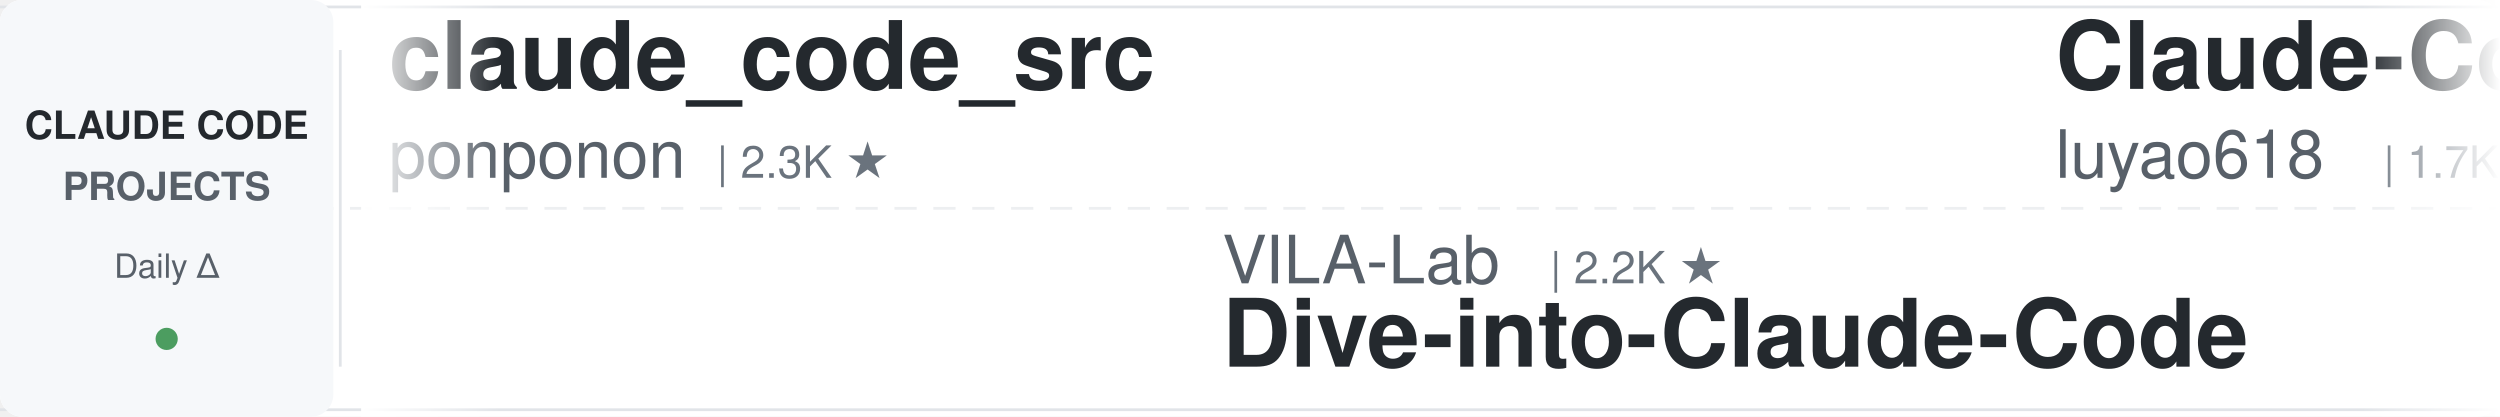
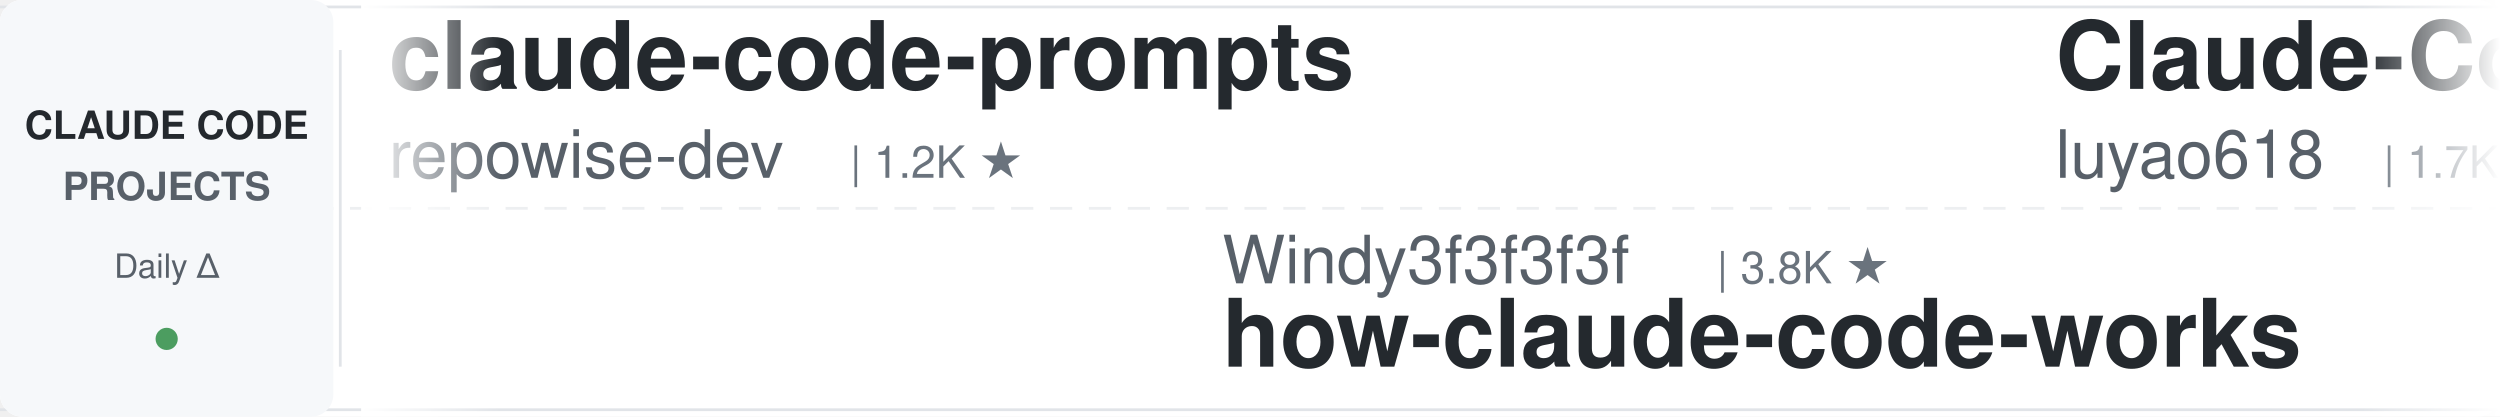
<svg xmlns="http://www.w3.org/2000/svg" width="900" height="150">
  <defs>
    <linearGradient id="leftFade" x1="0%" y1="0%" x2="100%" y2="0%">
      <stop offset="0%" style="stop-color:#ffffff;stop-opacity:1" />
      <stop offset="100%" style="stop-color:#ffffff;stop-opacity:0" />
    </linearGradient>
    <linearGradient id="rightFade" x1="0%" y1="0%" x2="100%" y2="0%">
      <stop offset="0%" style="stop-color:#ffffff;stop-opacity:0" />
      <stop offset="100%" style="stop-color:#ffffff;stop-opacity:1" />
    </linearGradient>
  </defs>
  <rect width="900" height="150" fill="#ffffff" rx="8" />
  <rect x="0" y="2" width="900" height="1" fill="#e1e4e8" />
  <rect x="0" y="147" width="900" height="1" fill="#e1e4e8" />
  <line x1="0" y1="75" x2="900" y2="75" stroke="#e1e4e8" stroke-width="1" stroke-dasharray="8 6" opacity="0.6" />
  <rect x="0" y="0" width="120" height="150" fill="#f6f8fa" rx="8" />
  <text x="60" y="50" font-family="-apple-system, BlinkMacSystemFont, 'Segoe UI', Helvetica, Arial, sans-serif" font-size="14" font-weight="600" fill="#24292e" text-anchor="middle">CLAUDE CODE</text>
  <text x="60" y="72" font-family="-apple-system, BlinkMacSystemFont, 'Segoe UI', Helvetica, Arial, sans-serif" font-size="14" font-weight="600" fill="#586069" text-anchor="middle">PROJECTS</text>
  <text x="60" y="100" font-family="-apple-system, BlinkMacSystemFont, 'Segoe UI', Helvetica, Arial, sans-serif" font-size="12" font-weight="500" fill="#586069" text-anchor="middle">Daily Δ</text>
  <circle cx="60" cy="122" r="4" fill="#22863a" opacity="0.8" />
  <rect x="122" y="18" width="1" height="114" fill="#e1e4e8" />
  <clipPath id="tickerClip">
    <rect x="130" y="0" width="770" height="150" />
  </clipPath>
  <g clip-path="url(#tickerClip)">
    <g id="tickerItems">
      <animateTransform attributeName="transform" attributeType="XML" type="translate" from="0 0" to="-3000 0" dur="54s" repeatCount="indefinite" />
      <g transform="translate(0, 0)">
-         <text x="140" y="32" font-family="-apple-system, BlinkMacSystemFont, 'Segoe UI', Helvetica, Arial, sans-serif" font-size="34" font-weight="600" fill="#24292e">claude_code_src</text>
-         <text x="140" y="64" font-family="-apple-system, BlinkMacSystemFont, 'Segoe UI', Helvetica, Arial, sans-serif" font-size="24" font-weight="400" fill="#586069">ponponon</text>
-         <text x="258" y="64" font-family="-apple-system, BlinkMacSystemFont, 'Segoe UI', Helvetica, Arial, sans-serif" font-size="16" font-weight="500" fill="#6a737d">| 2.3K ★</text>
+         <text x="140" y="32" font-family="-apple-system, BlinkMacSystemFont, 'Segoe UI', Helvetica, Arial, sans-serif" font-size="34" font-weight="600" fill="#24292e">claude-code-prompts</text>
+         <text x="140" y="64" font-family="-apple-system, BlinkMacSystemFont, 'Segoe UI', Helvetica, Arial, sans-serif" font-size="24" font-weight="400" fill="#586069">repowise-dev</text>
+         <text x="306" y="64" font-family="-apple-system, BlinkMacSystemFont, 'Segoe UI', Helvetica, Arial, sans-serif" font-size="16" font-weight="500" fill="#6a737d">| 1.2K ★</text>
      </g>
      <g transform="translate(300, 0)">
-         <text x="140" y="102" font-family="-apple-system, BlinkMacSystemFont, 'Segoe UI', Helvetica, Arial, sans-serif" font-size="24" font-weight="400" fill="#586069">VILA-Lab</text>
-         <text x="258" y="102" font-family="-apple-system, BlinkMacSystemFont, 'Segoe UI', Helvetica, Arial, sans-serif" font-size="16" font-weight="500" fill="#6a737d">| 2.2K ★</text>
-         <text x="140" y="132" font-family="-apple-system, BlinkMacSystemFont, 'Segoe UI', Helvetica, Arial, sans-serif" font-size="34" font-weight="600" fill="#24292e">Dive-into-Claude-Code</text>
+         <text x="140" y="102" font-family="-apple-system, BlinkMacSystemFont, 'Segoe UI', Helvetica, Arial, sans-serif" font-size="24" font-weight="400" fill="#586069">Windy3f3f3f3f</text>
+         <text x="318" y="102" font-family="-apple-system, BlinkMacSystemFont, 'Segoe UI', Helvetica, Arial, sans-serif" font-size="16" font-weight="500" fill="#6a737d">| 3.8K ★</text>
+         <text x="140" y="132" font-family="-apple-system, BlinkMacSystemFont, 'Segoe UI', Helvetica, Arial, sans-serif" font-size="34" font-weight="600" fill="#24292e">how-claude-code-works</text>
      </g>
      <g transform="translate(600, 0)">
        <text x="140" y="32" font-family="-apple-system, BlinkMacSystemFont, 'Segoe UI', Helvetica, Arial, sans-serif" font-size="34" font-weight="600" fill="#24292e">Claude-Code-Source-Study</text>
        <text x="140" y="64" font-family="-apple-system, BlinkMacSystemFont, 'Segoe UI', Helvetica, Arial, sans-serif" font-size="24" font-weight="400" fill="#586069">luyao618</text>
        <text x="258" y="64" font-family="-apple-system, BlinkMacSystemFont, 'Segoe UI', Helvetica, Arial, sans-serif" font-size="16" font-weight="500" fill="#6a737d">| 1.7K ★</text>
      </g>
      <g transform="translate(900, 0)">
-         <text x="140" y="102" font-family="-apple-system, BlinkMacSystemFont, 'Segoe UI', Helvetica, Arial, sans-serif" font-size="24" font-weight="400" fill="#586069">AprilNEA</text>
-         <text x="258" y="102" font-family="-apple-system, BlinkMacSystemFont, 'Segoe UI', Helvetica, Arial, sans-serif" font-size="16" font-weight="500" fill="#6a737d">| 394 ★</text>
-         <text x="140" y="132" font-family="-apple-system, BlinkMacSystemFont, 'Segoe UI', Helvetica, Arial, sans-serif" font-size="34" font-weight="600" fill="#24292e">claude-code-source</text>
+         <text x="140" y="102" font-family="-apple-system, BlinkMacSystemFont, 'Segoe UI', Helvetica, Arial, sans-serif" font-size="24" font-weight="400" fill="#586069">techjarves</text>
+         <text x="282" y="102" font-family="-apple-system, BlinkMacSystemFont, 'Segoe UI', Helvetica, Arial, sans-serif" font-size="16" font-weight="500" fill="#6a737d">| 1.6K ★</text>
+         <text x="140" y="132" font-family="-apple-system, BlinkMacSystemFont, 'Segoe UI', Helvetica, Arial, sans-serif" font-size="34" font-weight="600" fill="#24292e">ClaudeCode-Portable</text>
      </g>
      <g transform="translate(1200, 0)">
-         <text x="140" y="32" font-family="-apple-system, BlinkMacSystemFont, 'Segoe UI', Helvetica, Arial, sans-serif" font-size="34" font-weight="600" fill="#24292e">claude-code-action</text>
-         <text x="140" y="64" font-family="-apple-system, BlinkMacSystemFont, 'Segoe UI', Helvetica, Arial, sans-serif" font-size="24" font-weight="400" fill="#586069">anthropics</text>
-         <text x="282" y="64" font-family="-apple-system, BlinkMacSystemFont, 'Segoe UI', Helvetica, Arial, sans-serif" font-size="16" font-weight="500" fill="#6a737d">| 9.6K ★</text>
+         <text x="140" y="32" font-family="-apple-system, BlinkMacSystemFont, 'Segoe UI', Helvetica, Arial, sans-serif" font-size="34" font-weight="600" fill="#24292e">claude-code-best-practic...</text>
+         <text x="140" y="64" font-family="-apple-system, BlinkMacSystemFont, 'Segoe UI', Helvetica, Arial, sans-serif" font-size="24" font-weight="400" fill="#586069">shanraisshan</text>
+         <text x="306" y="64" font-family="-apple-system, BlinkMacSystemFont, 'Segoe UI', Helvetica, Arial, sans-serif" font-size="16" font-weight="500" fill="#6a737d">| 67.9K ★</text>
      </g>
      <g transform="translate(1500, 0)">
-         <text x="140" y="102" font-family="-apple-system, BlinkMacSystemFont, 'Segoe UI', Helvetica, Arial, sans-serif" font-size="24" font-weight="400" fill="#586069">Alishahryar1</text>
-         <text x="306" y="102" font-family="-apple-system, BlinkMacSystemFont, 'Segoe UI', Helvetica, Arial, sans-serif" font-size="16" font-weight="500" fill="#6a737d">| 62.8K ★</text>
-         <text x="140" y="132" font-family="-apple-system, BlinkMacSystemFont, 'Segoe UI', Helvetica, Arial, sans-serif" font-size="34" font-weight="600" fill="#24292e">free-claude-code</text>
+         <text x="140" y="102" font-family="-apple-system, BlinkMacSystemFont, 'Segoe UI', Helvetica, Arial, sans-serif" font-size="24" font-weight="400" fill="#586069">affaan-m</text>
+         <text x="258" y="102" font-family="-apple-system, BlinkMacSystemFont, 'Segoe UI', Helvetica, Arial, sans-serif" font-size="16" font-weight="500" fill="#6a737d">| 287.3K ★</text>
+         <text x="140" y="132" font-family="-apple-system, BlinkMacSystemFont, 'Segoe UI', Helvetica, Arial, sans-serif" font-size="34" font-weight="600" fill="#24292e">ECC</text>
      </g>
      <g transform="translate(1800, 0)">
-         <text x="140" y="32" font-family="-apple-system, BlinkMacSystemFont, 'Segoe UI', Helvetica, Arial, sans-serif" font-size="34" font-weight="600" fill="#24292e">claude-code-security-rev...</text>
-         <text x="140" y="64" font-family="-apple-system, BlinkMacSystemFont, 'Segoe UI', Helvetica, Arial, sans-serif" font-size="24" font-weight="400" fill="#586069">anthropics</text>
-         <text x="282" y="64" font-family="-apple-system, BlinkMacSystemFont, 'Segoe UI', Helvetica, Arial, sans-serif" font-size="16" font-weight="500" fill="#6a737d">| 6.5K ★</text>
+         <text x="140" y="32" font-family="-apple-system, BlinkMacSystemFont, 'Segoe UI', Helvetica, Arial, sans-serif" font-size="34" font-weight="600" fill="#24292e">claude-code-ultimate-gui...</text>
+         <text x="140" y="64" font-family="-apple-system, BlinkMacSystemFont, 'Segoe UI', Helvetica, Arial, sans-serif" font-size="24" font-weight="400" fill="#586069">FlorianBruniaux</text>
+         <text x="342" y="64" font-family="-apple-system, BlinkMacSystemFont, 'Segoe UI', Helvetica, Arial, sans-serif" font-size="16" font-weight="500" fill="#6a737d">| 6.2K ★</text>
      </g>
      <g transform="translate(2100, 0)">
-         <text x="140" y="102" font-family="-apple-system, BlinkMacSystemFont, 'Segoe UI', Helvetica, Arial, sans-serif" font-size="24" font-weight="400" fill="#586069">repowise-dev</text>
-         <text x="306" y="102" font-family="-apple-system, BlinkMacSystemFont, 'Segoe UI', Helvetica, Arial, sans-serif" font-size="16" font-weight="500" fill="#6a737d">| 1.2K ★</text>
-         <text x="140" y="132" font-family="-apple-system, BlinkMacSystemFont, 'Segoe UI', Helvetica, Arial, sans-serif" font-size="34" font-weight="600" fill="#24292e">claude-code-prompts</text>
+         <text x="140" y="102" font-family="-apple-system, BlinkMacSystemFont, 'Segoe UI', Helvetica, Arial, sans-serif" font-size="24" font-weight="400" fill="#586069">1rgs</text>
+         <text x="210" y="102" font-family="-apple-system, BlinkMacSystemFont, 'Segoe UI', Helvetica, Arial, sans-serif" font-size="16" font-weight="500" fill="#6a737d">| 3.8K ★</text>
+         <text x="140" y="132" font-family="-apple-system, BlinkMacSystemFont, 'Segoe UI', Helvetica, Arial, sans-serif" font-size="34" font-weight="600" fill="#24292e">claude-code-proxy</text>
      </g>
      <g transform="translate(2400, 0)">
-         <text x="140" y="32" font-family="-apple-system, BlinkMacSystemFont, 'Segoe UI', Helvetica, Arial, sans-serif" font-size="34" font-weight="600" fill="#24292e">claude-code-from-scratch</text>
-         <text x="140" y="64" font-family="-apple-system, BlinkMacSystemFont, 'Segoe UI', Helvetica, Arial, sans-serif" font-size="24" font-weight="400" fill="#586069">Windy3f3f3f3f</text>
-         <text x="318" y="64" font-family="-apple-system, BlinkMacSystemFont, 'Segoe UI', Helvetica, Arial, sans-serif" font-size="16" font-weight="500" fill="#6a737d">| 2.8K ★</text>
+         <text x="140" y="32" font-family="-apple-system, BlinkMacSystemFont, 'Segoe UI', Helvetica, Arial, sans-serif" font-size="34" font-weight="600" fill="#24292e">awesome-claude-code-tool...</text>
+         <text x="140" y="64" font-family="-apple-system, BlinkMacSystemFont, 'Segoe UI', Helvetica, Arial, sans-serif" font-size="24" font-weight="400" fill="#586069">rohitg00</text>
+         <text x="258" y="64" font-family="-apple-system, BlinkMacSystemFont, 'Segoe UI', Helvetica, Arial, sans-serif" font-size="16" font-weight="500" fill="#6a737d">| 2.7K ★</text>
      </g>
      <g transform="translate(2700, 0)">
-         <text x="140" y="102" font-family="-apple-system, BlinkMacSystemFont, 'Segoe UI', Helvetica, Arial, sans-serif" font-size="24" font-weight="400" fill="#586069">Yeachan-Heo</text>
-         <text x="294" y="102" font-family="-apple-system, BlinkMacSystemFont, 'Segoe UI', Helvetica, Arial, sans-serif" font-size="16" font-weight="500" fill="#6a737d">| 40.2K ★</text>
-         <text x="140" y="132" font-family="-apple-system, BlinkMacSystemFont, 'Segoe UI', Helvetica, Arial, sans-serif" font-size="34" font-weight="600" fill="#24292e">oh-my-claudecode</text>
-       </g>
-       <g transform="translate(3000, 0)">
-         <text x="140" y="32" font-family="-apple-system, BlinkMacSystemFont, 'Segoe UI', Helvetica, Arial, sans-serif" font-size="34" font-weight="600" fill="#24292e">claude_code_src</text>
-         <text x="140" y="64" font-family="-apple-system, BlinkMacSystemFont, 'Segoe UI', Helvetica, Arial, sans-serif" font-size="24" font-weight="400" fill="#586069">ponponon</text>
-         <text x="258" y="64" font-family="-apple-system, BlinkMacSystemFont, 'Segoe UI', Helvetica, Arial, sans-serif" font-size="16" font-weight="500" fill="#6a737d">| 2.3K ★</text>
-       </g>
-       <g transform="translate(3300, 0)">
        <text x="140" y="102" font-family="-apple-system, BlinkMacSystemFont, 'Segoe UI', Helvetica, Arial, sans-serif" font-size="24" font-weight="400" fill="#586069">VILA-Lab</text>
        <text x="258" y="102" font-family="-apple-system, BlinkMacSystemFont, 'Segoe UI', Helvetica, Arial, sans-serif" font-size="16" font-weight="500" fill="#6a737d">| 2.2K ★</text>
        <text x="140" y="132" font-family="-apple-system, BlinkMacSystemFont, 'Segoe UI', Helvetica, Arial, sans-serif" font-size="34" font-weight="600" fill="#24292e">Dive-into-Claude-Code</text>
+       </g>
+       <g transform="translate(3000, 0)">
+         <text x="140" y="32" font-family="-apple-system, BlinkMacSystemFont, 'Segoe UI', Helvetica, Arial, sans-serif" font-size="34" font-weight="600" fill="#24292e">claude-code-prompts</text>
+         <text x="140" y="64" font-family="-apple-system, BlinkMacSystemFont, 'Segoe UI', Helvetica, Arial, sans-serif" font-size="24" font-weight="400" fill="#586069">repowise-dev</text>
+         <text x="306" y="64" font-family="-apple-system, BlinkMacSystemFont, 'Segoe UI', Helvetica, Arial, sans-serif" font-size="16" font-weight="500" fill="#6a737d">| 1.2K ★</text>
+       </g>
+       <g transform="translate(3300, 0)">
+         <text x="140" y="102" font-family="-apple-system, BlinkMacSystemFont, 'Segoe UI', Helvetica, Arial, sans-serif" font-size="24" font-weight="400" fill="#586069">Windy3f3f3f3f</text>
+         <text x="318" y="102" font-family="-apple-system, BlinkMacSystemFont, 'Segoe UI', Helvetica, Arial, sans-serif" font-size="16" font-weight="500" fill="#6a737d">| 3.8K ★</text>
+         <text x="140" y="132" font-family="-apple-system, BlinkMacSystemFont, 'Segoe UI', Helvetica, Arial, sans-serif" font-size="34" font-weight="600" fill="#24292e">how-claude-code-works</text>
      </g>
      <g transform="translate(3600, 0)">
        <text x="140" y="32" font-family="-apple-system, BlinkMacSystemFont, 'Segoe UI', Helvetica, Arial, sans-serif" font-size="34" font-weight="600" fill="#24292e">Claude-Code-Source-Study</text>
        <text x="140" y="64" font-family="-apple-system, BlinkMacSystemFont, 'Segoe UI', Helvetica, Arial, sans-serif" font-size="24" font-weight="400" fill="#586069">luyao618</text>
        <text x="258" y="64" font-family="-apple-system, BlinkMacSystemFont, 'Segoe UI', Helvetica, Arial, sans-serif" font-size="16" font-weight="500" fill="#6a737d">| 1.7K ★</text>
      </g>
      <g transform="translate(3900, 0)">
-         <text x="140" y="102" font-family="-apple-system, BlinkMacSystemFont, 'Segoe UI', Helvetica, Arial, sans-serif" font-size="24" font-weight="400" fill="#586069">AprilNEA</text>
-         <text x="258" y="102" font-family="-apple-system, BlinkMacSystemFont, 'Segoe UI', Helvetica, Arial, sans-serif" font-size="16" font-weight="500" fill="#6a737d">| 394 ★</text>
-         <text x="140" y="132" font-family="-apple-system, BlinkMacSystemFont, 'Segoe UI', Helvetica, Arial, sans-serif" font-size="34" font-weight="600" fill="#24292e">claude-code-source</text>
+         <text x="140" y="102" font-family="-apple-system, BlinkMacSystemFont, 'Segoe UI', Helvetica, Arial, sans-serif" font-size="24" font-weight="400" fill="#586069">techjarves</text>
+         <text x="282" y="102" font-family="-apple-system, BlinkMacSystemFont, 'Segoe UI', Helvetica, Arial, sans-serif" font-size="16" font-weight="500" fill="#6a737d">| 1.6K ★</text>
+         <text x="140" y="132" font-family="-apple-system, BlinkMacSystemFont, 'Segoe UI', Helvetica, Arial, sans-serif" font-size="34" font-weight="600" fill="#24292e">ClaudeCode-Portable</text>
      </g>
    </g>
  </g>
  <rect x="130" y="0" width="50" height="150" fill="url(#leftFade)" />
  <rect x="850" y="0" width="50" height="150" fill="url(#rightFade)" />
</svg>
